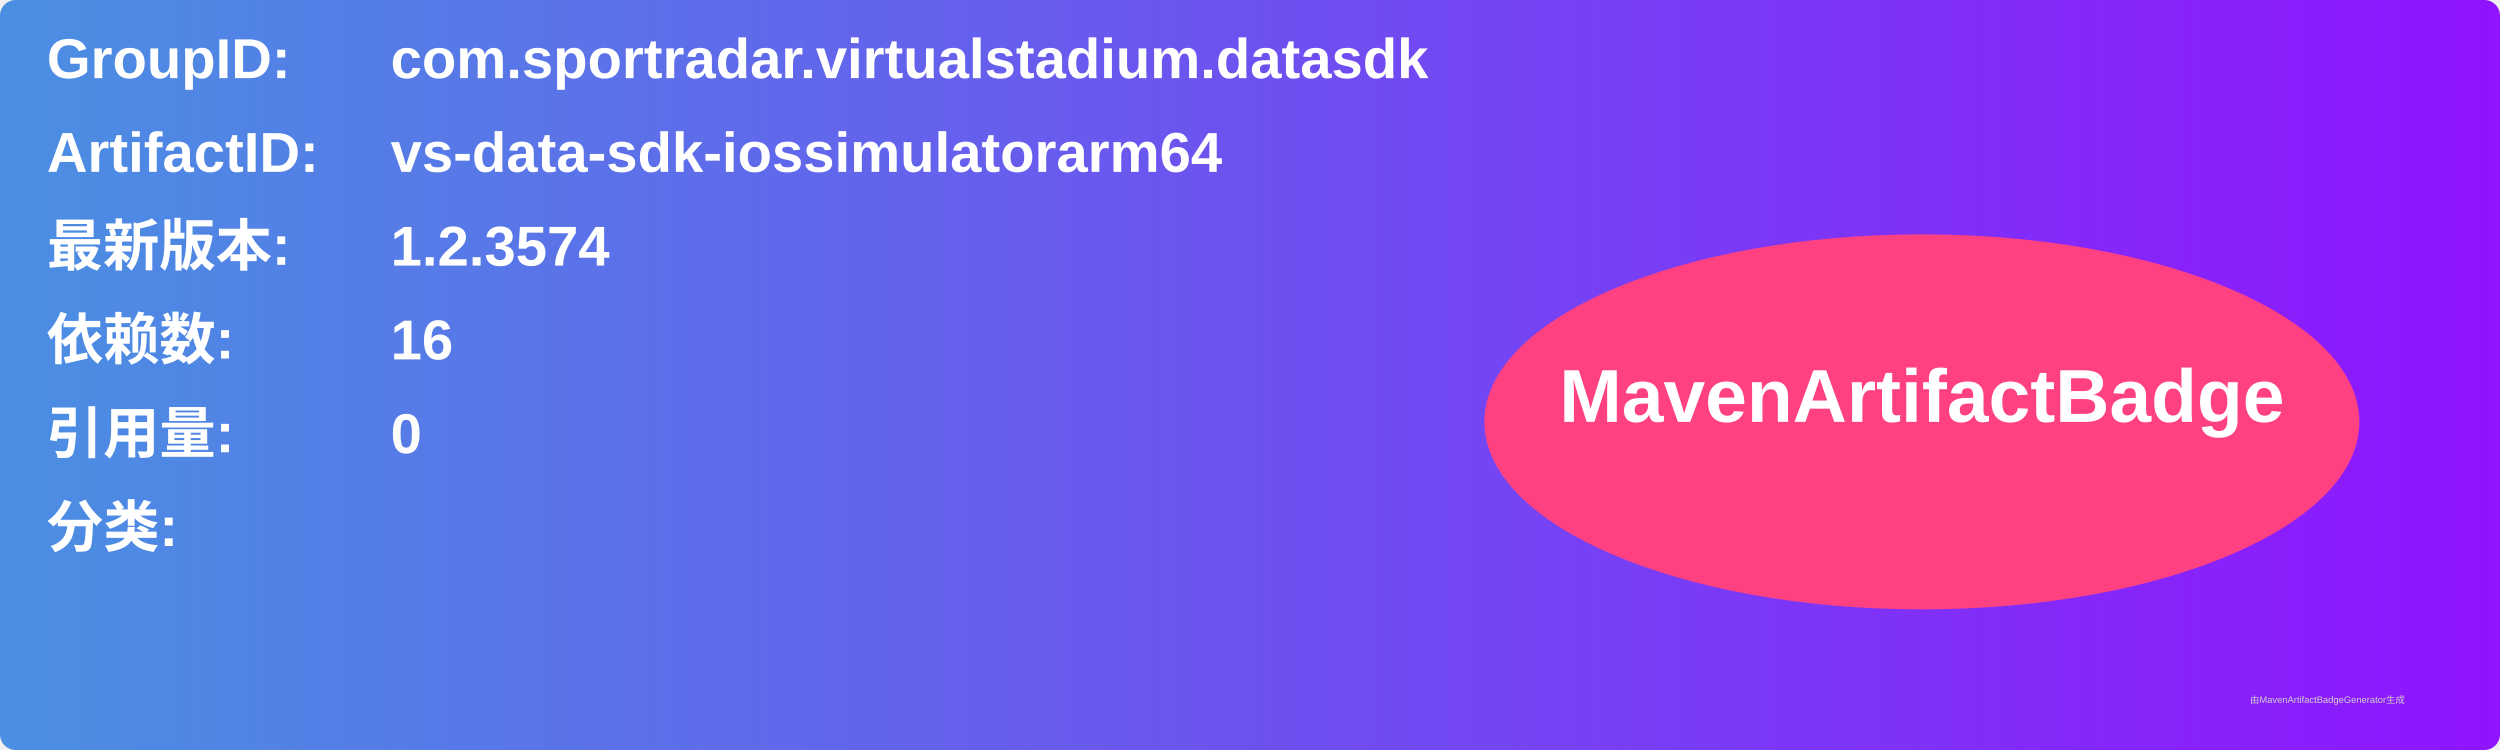
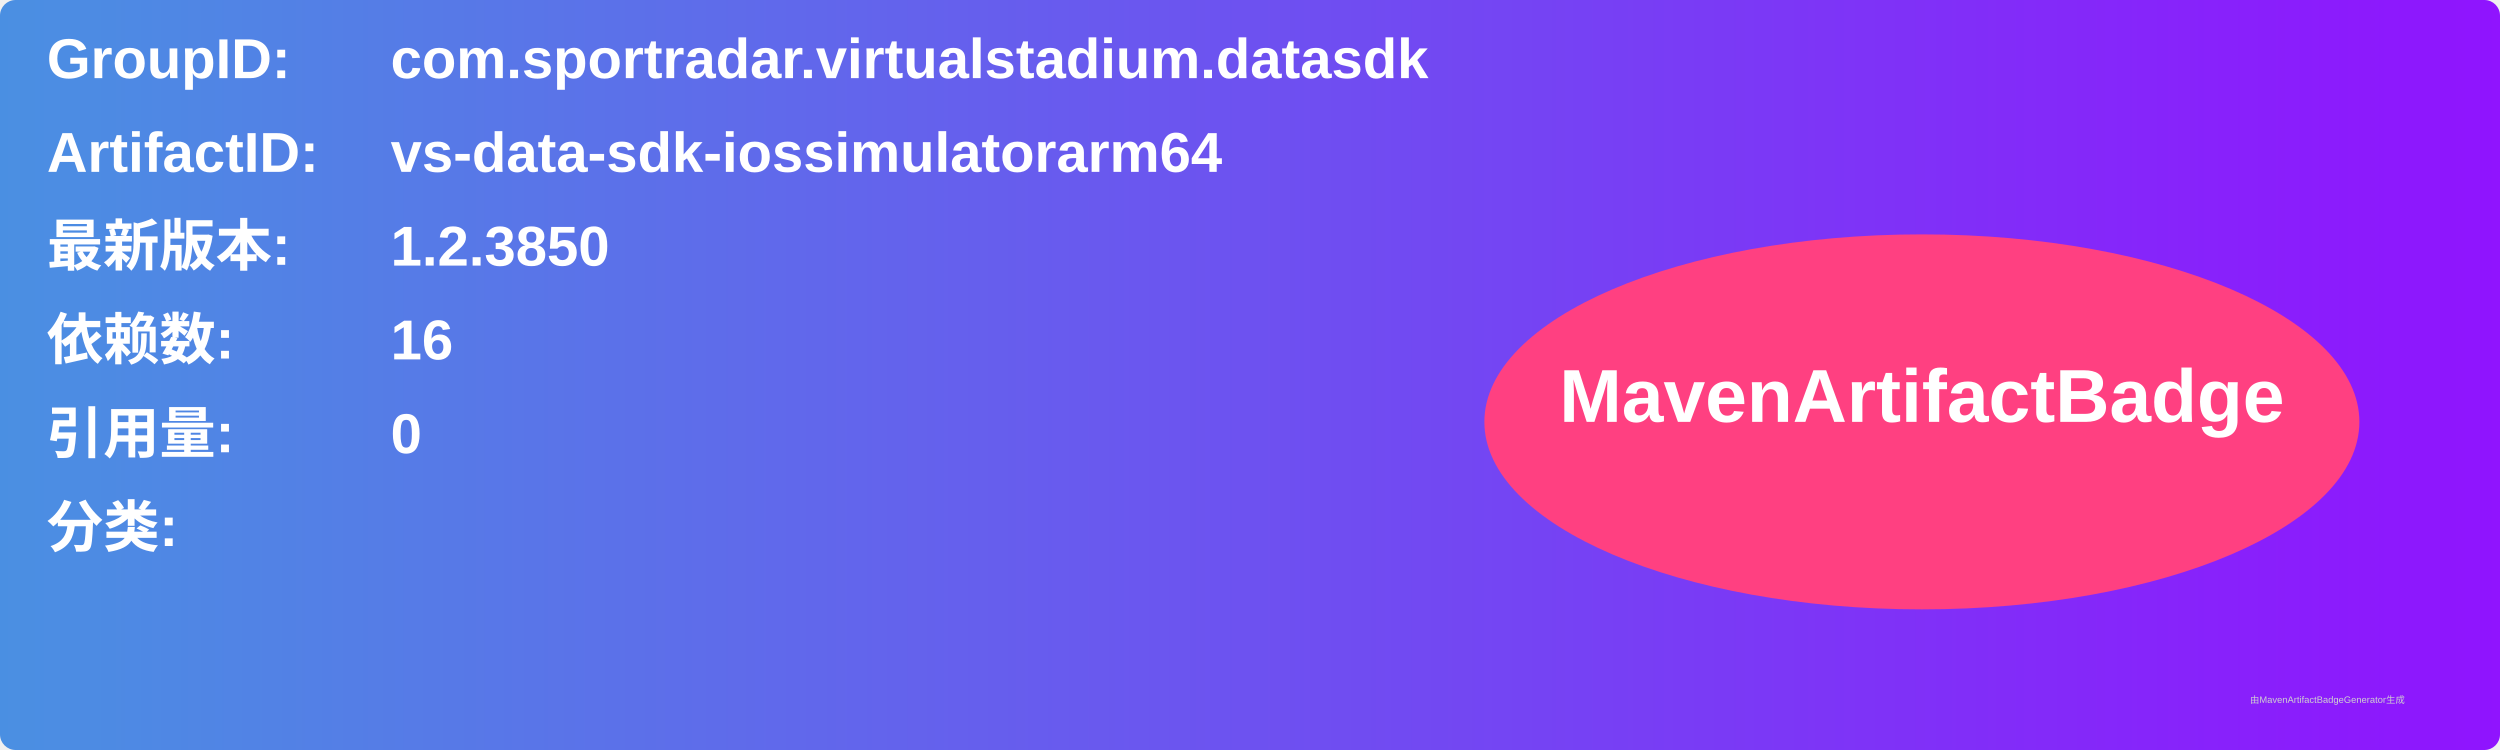
<svg xmlns="http://www.w3.org/2000/svg" width="800" height="240" viewBox="0 0 800 240">
  <linearGradient id="grad" x1="0%" y1="0%" x2="100%" y2="0%">
    <stop offset="0%" stop-color="#4a90e2" />
    <stop offset="100%" stop-color="#9013fe" />
  </linearGradient>
  <rect width="100%" height="100%" rx="5" ry="5" fill="url(#grad)" />
  <g transform="translate(15, 15)">
    <text x="0" y="10" font-family="Arial" font-size="18" fill="white" font-weight="bold" width="260">GroupID:</text>
    <text x="110" y="10" font-family="Arial" font-size="18" fill="white" font-weight="bold" width="460">com.sportradar.virtualstadium.datasdk</text>
    <text x="0" y="40" font-family="Arial" font-size="18" fill="white" font-weight="bold" width="260">ArtifactID:</text>
    <text x="110" y="40" font-family="Arial" font-size="18" fill="white" font-weight="bold" width="460">vs-data-sdk-iossimulatorarm64</text>
    <text x="0" y="70" font-family="Arial" font-size="18" fill="white" font-weight="bold">最新版本:</text>
    <text x="110" y="70" font-family="Arial" font-size="18" fill="white" font-weight="bold">
-       <tspan font-weight="bold">1.2.3574</tspan>
+       <tspan font-weight="bold">1.2.3850</tspan>
    </text>
    <text x="0" y="100" font-family="Arial" font-size="18" fill="white" font-weight="bold">依赖数: </text>
    <text x="110" y="100" font-family="Arial" font-size="18" fill="white">
      <tspan font-weight="bold">16</tspan>
    </text>
    <text x="0" y="130" font-family="Arial" font-size="18" fill="white" font-weight="bold">引用量: </text>
    <text x="110" y="130" font-family="Arial" font-size="18" fill="white">
      <tspan font-weight="bold">0</tspan>
    </text>
    <text x="0" y="160" font-family="Arial" font-size="18" fill="white" font-weight="bold">分类:</text>
    <text x="10" y="190" font-family="Arial" font-size="10" fill="white">
      <tspan font-weight="bold" />
    </text>
    <ellipse cx="600" cy="120" rx="140" ry="60" fill="#ff4081" />
    <text x="600" y="120" text-anchor="middle" font-family="Arial" font-size="24" fill="white" font-weight="bold">MavenArtifactBadge</text>
  </g>
  <text x="720" y="225" font-family="Arial" font-size="3" fill="#d0d0d0">由MavenArtifactBadgeGenerator生成</text>
</svg>
